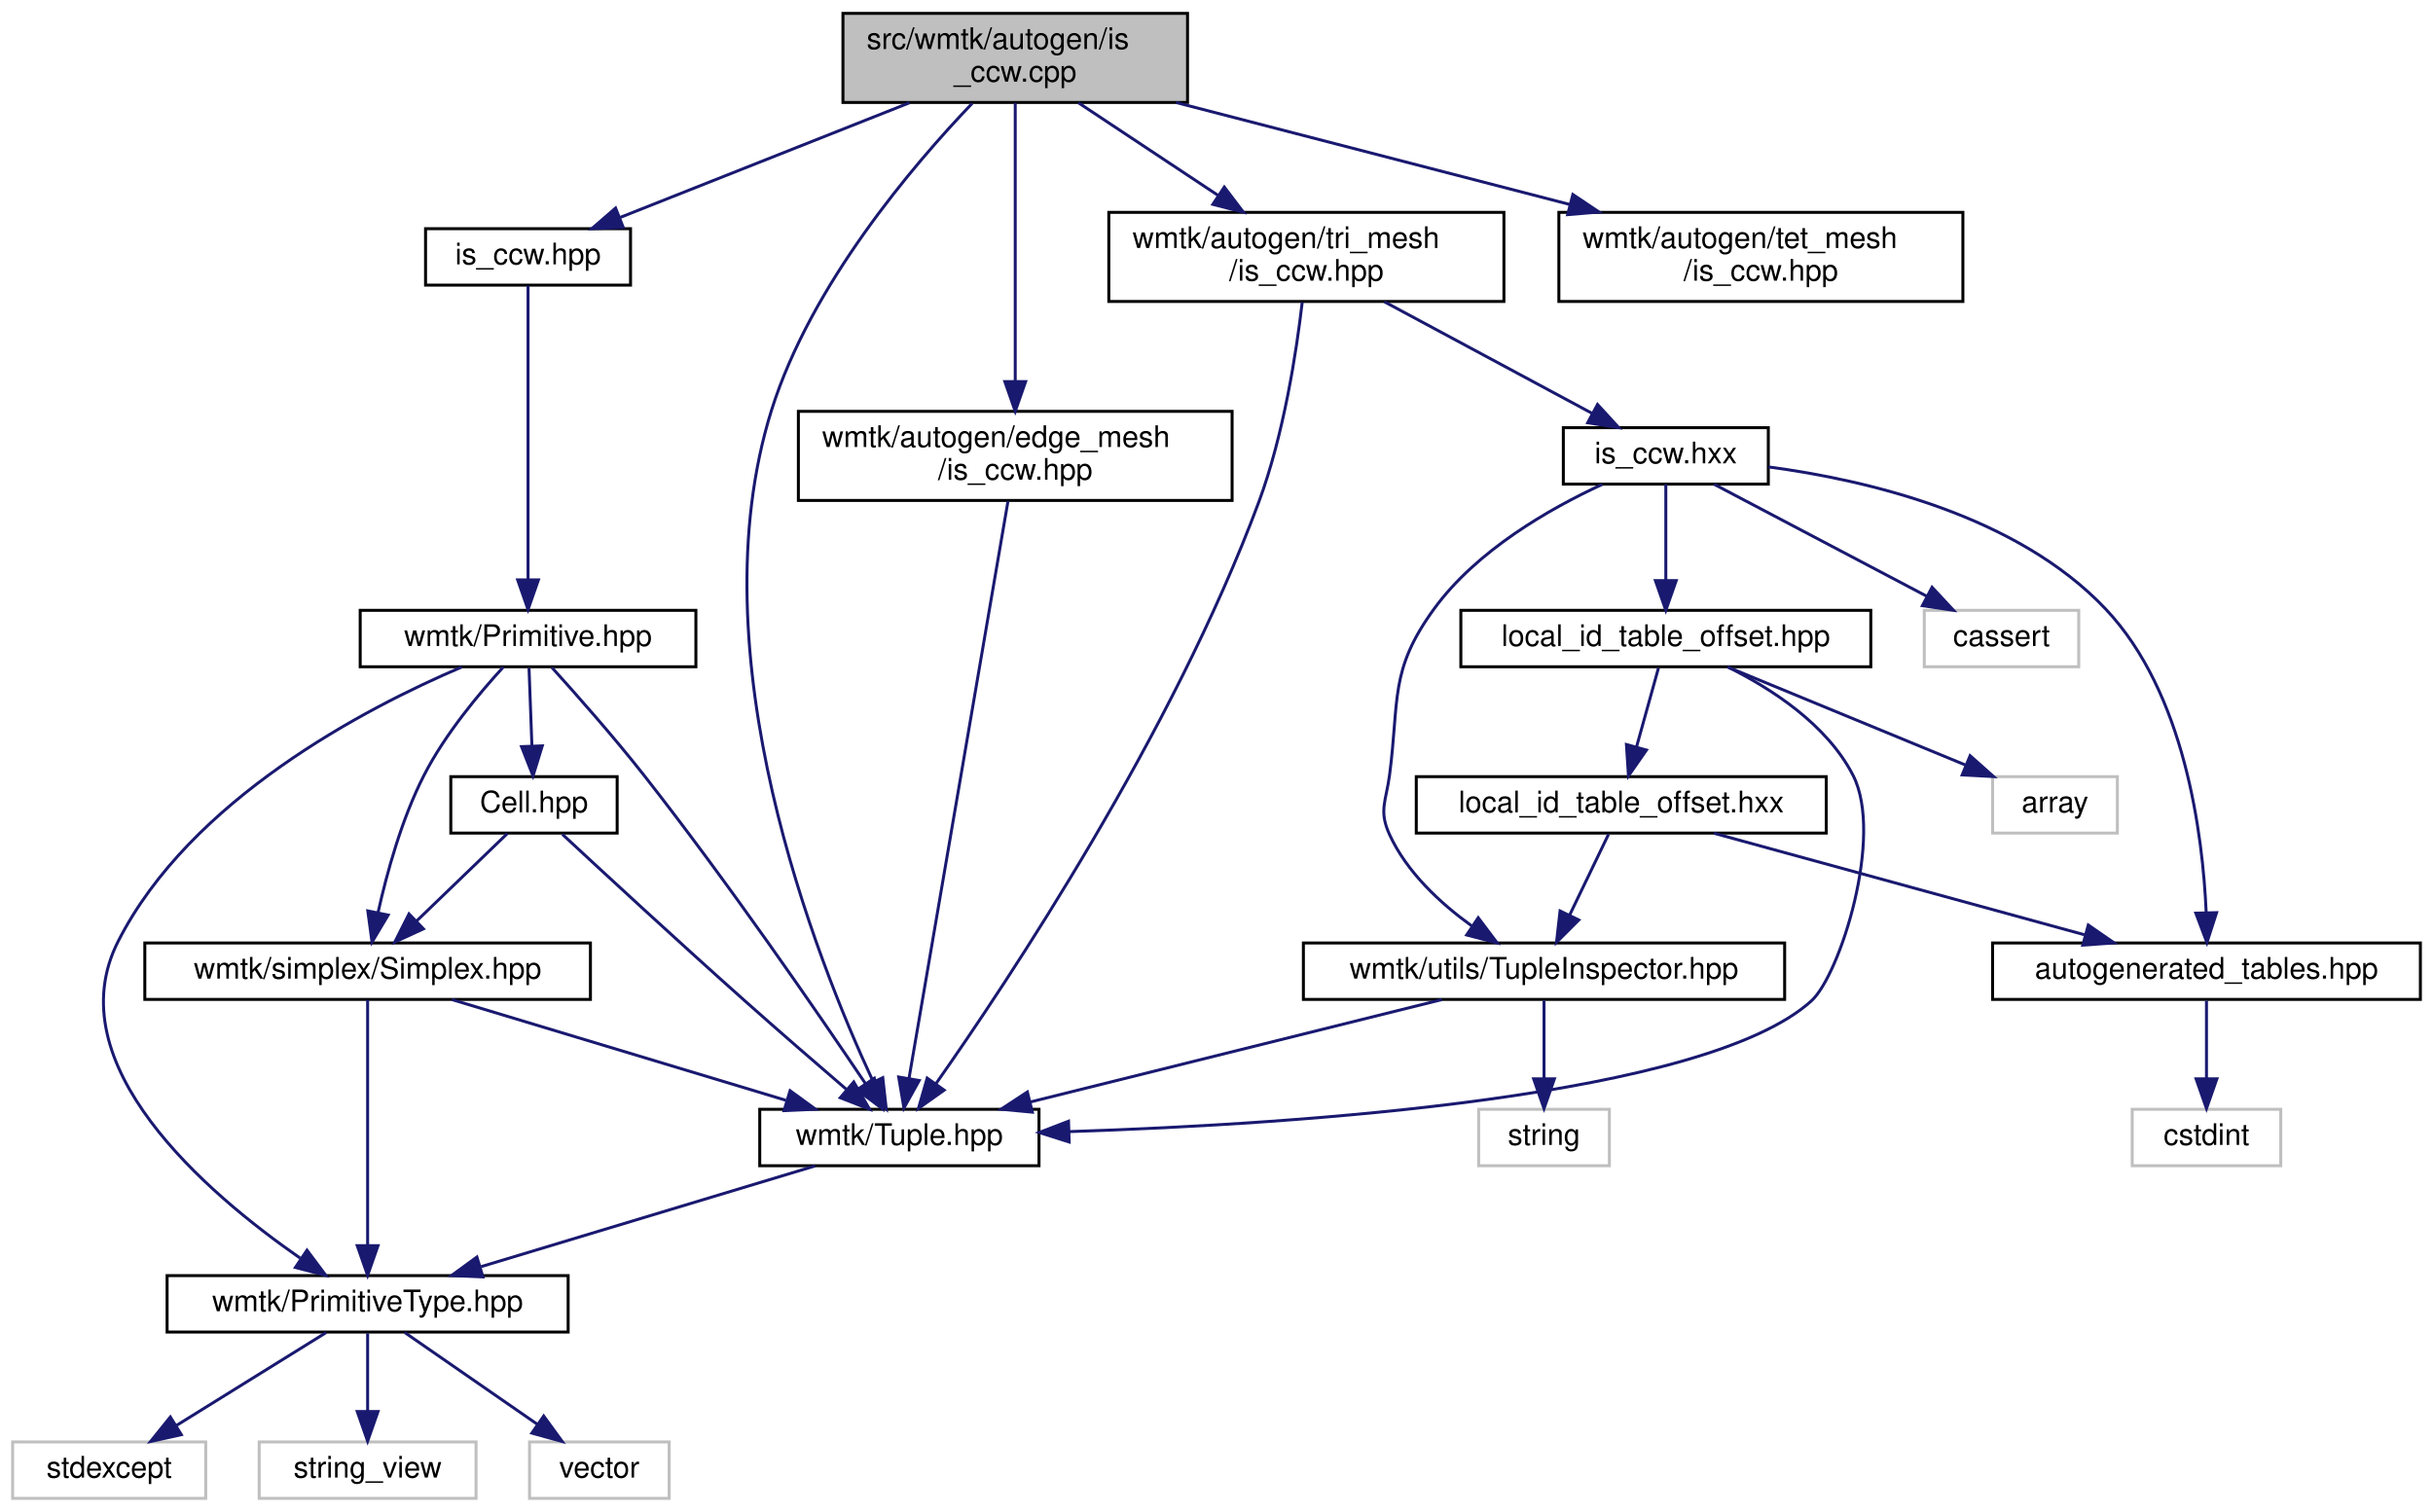
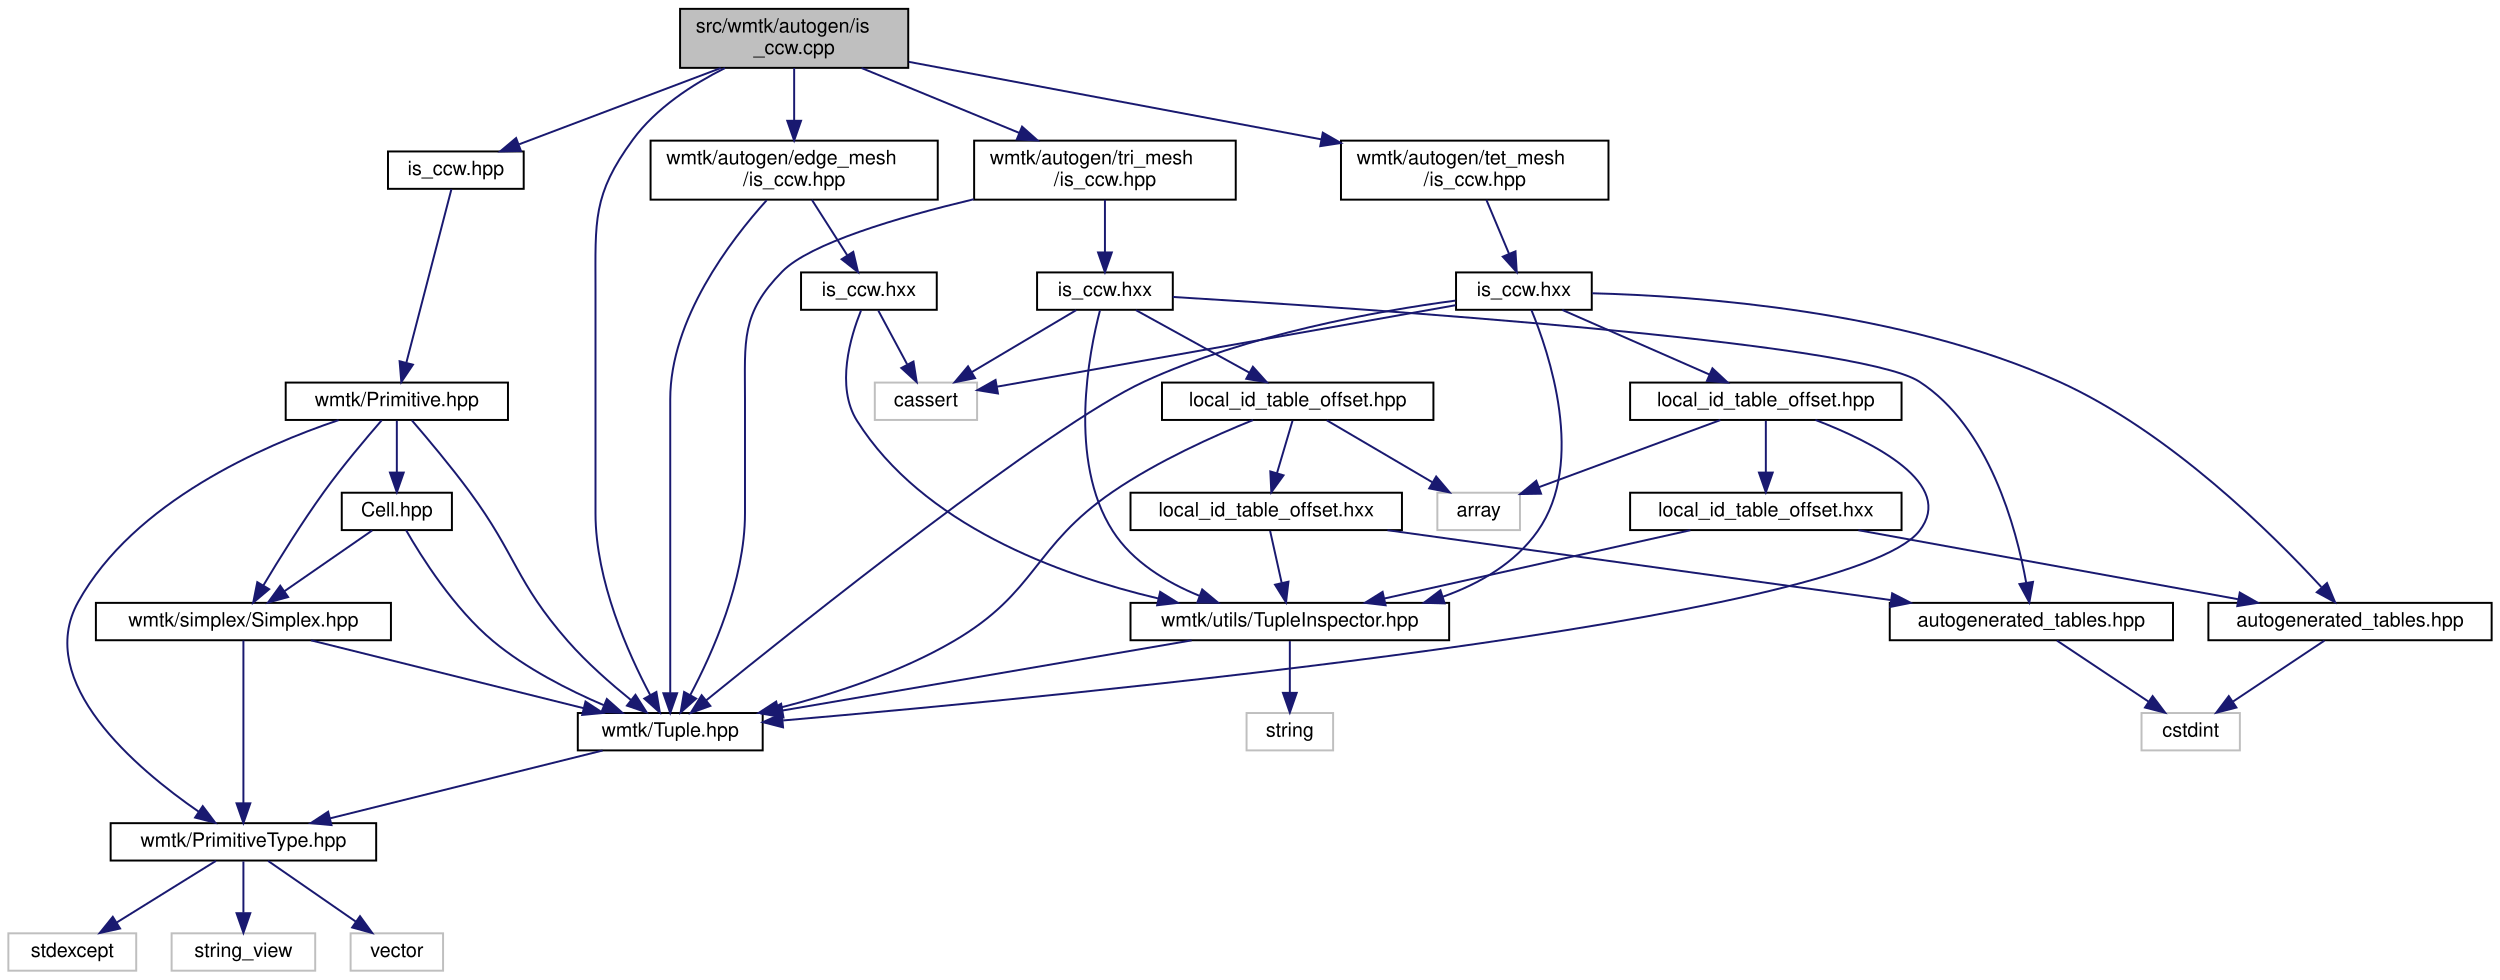
- <svg xmlns="http://www.w3.org/2000/svg" xmlns:xlink="http://www.w3.org/1999/xlink" width="819pt" height="509pt" viewBox="0.00 0.00 818.50 509.00">
-   <g id="graph0" class="graph" transform="scale(1 1) rotate(0) translate(4 505)">
+ <svg xmlns="http://www.w3.org/2000/svg" xmlns:xlink="http://www.w3.org/1999/xlink" width="1271pt" height="498pt" viewBox="0.00 0.00 1270.50 498.00">
+   <g id="graph0" class="graph" transform="scale(1 1) rotate(0) translate(4 494)">
    <g id="node1" class="node">
      <g id="a_node1">
        <a xlink:title=" ">
-           <polygon fill="#bfbfbf" stroke="black" points="279.5,-470.5 279.5,-500.5 395.5,-500.5 395.5,-470.5 279.5,-470.5" />
-           <text text-anchor="start" x="287.5" y="-488.5" font-family="Helvetica,sans-Serif" font-size="10.00">src/wmtk/autogen/is</text>
-           <text text-anchor="middle" x="337.5" y="-477.5" font-family="Helvetica,sans-Serif" font-size="10.00">_ccw.cpp</text>
+           <polygon fill="#bfbfbf" stroke="black" points="341.5,-459.5 341.5,-489.5 457.5,-489.5 457.5,-459.5 341.5,-459.5" />
+           <text text-anchor="start" x="349.5" y="-477.5" font-family="Helvetica,sans-Serif" font-size="10.00">src/wmtk/autogen/is</text>
+           <text text-anchor="middle" x="399.5" y="-466.5" font-family="Helvetica,sans-Serif" font-size="10.00">_ccw.cpp</text>
        </a>
      </g>
    </g>
    <g id="node2" class="node">
      <g id="a_node2">
        <a xlink:href="is__ccw_8hpp.html" target="_top" xlink:title=" ">
-           <polygon fill="none" stroke="black" points="139,-409 139,-428 208,-428 208,-409 139,-409" />
-           <text text-anchor="middle" x="173.5" y="-416" font-family="Helvetica,sans-Serif" font-size="10.00">is_ccw.hpp</text>
+           <polygon fill="none" stroke="black" points="193,-398 193,-417 262,-417 262,-398 193,-398" />
+           <text text-anchor="middle" x="227.5" y="-405" font-family="Helvetica,sans-Serif" font-size="10.00">is_ccw.hpp</text>
        </a>
      </g>
    </g>
    <g id="edge1" class="edge">
-       <path fill="none" stroke="midnightblue" d="M301.91,-470.4C272.88,-458.89 232.28,-442.8 204.55,-431.81" />
-       <polygon fill="midnightblue" stroke="midnightblue" points="205.55,-428.44 194.96,-428.01 202.97,-434.95 205.55,-428.44" />
+       <path fill="none" stroke="midnightblue" d="M362.18,-459.4C331.6,-447.84 288.77,-431.66 259.68,-420.66" />
+       <polygon fill="midnightblue" stroke="midnightblue" points="260.6,-417.27 250.01,-417.01 258.13,-423.82 260.6,-417.27" />
    </g>
    <g id="node9" class="node">
      <g id="a_node9">
        <a xlink:href="_tuple_8hpp.html" target="_top" xlink:title=" ">
-           <polygon fill="none" stroke="black" points="251.5,-112.5 251.5,-131.5 345.5,-131.5 345.5,-112.5 251.5,-112.5" />
-           <text text-anchor="middle" x="298.5" y="-119.5" font-family="Helvetica,sans-Serif" font-size="10.00">wmtk/Tuple.hpp</text>
+           <polygon fill="none" stroke="black" points="289.5,-112.5 289.5,-131.5 383.5,-131.5 383.5,-112.5 289.5,-112.5" />
+           <text text-anchor="middle" x="336.5" y="-119.5" font-family="Helvetica,sans-Serif" font-size="10.00">wmtk/Tuple.hpp</text>
        </a>
      </g>
    </g>
    <g id="edge15" class="edge">
-       <path fill="none" stroke="midnightblue" d="M323,-470.19C303.24,-449.55 268.78,-409.24 255.5,-367 229.63,-284.71 270.68,-181.61 289.68,-140.81" />
-       <polygon fill="midnightblue" stroke="midnightblue" points="292.91,-142.15 294.08,-131.62 286.6,-139.13 292.91,-142.15" />
+       <path fill="none" stroke="midnightblue" d="M364.28,-459.38C347.8,-451.1 329.25,-439.05 317.5,-423 296.93,-394.91 298.5,-381.82 298.5,-347 298.5,-347 298.5,-347 298.5,-233 298.5,-198.81 315.1,-161.76 326.36,-140.57" />
+       <polygon fill="midnightblue" stroke="midnightblue" points="329.45,-142.22 331.22,-131.77 323.32,-138.83 329.45,-142.22" />
    </g>
    <g id="node11" class="node">
      <g id="a_node11">
        <a xlink:href="edge__mesh_2is__ccw_8hpp.html" target="_top" xlink:title=" ">
-           <polygon fill="none" stroke="black" points="264.5,-336.5 264.5,-366.5 410.5,-366.5 410.5,-336.5 264.5,-336.5" />
-           <text text-anchor="start" x="272.5" y="-354.5" font-family="Helvetica,sans-Serif" font-size="10.00">wmtk/autogen/edge_mesh</text>
-           <text text-anchor="middle" x="337.5" y="-343.5" font-family="Helvetica,sans-Serif" font-size="10.00">/is_ccw.hpp</text>
+           <polygon fill="none" stroke="black" points="326.5,-392.5 326.5,-422.5 472.5,-422.5 472.5,-392.5 326.5,-392.5" />
+           <text text-anchor="start" x="334.5" y="-410.5" font-family="Helvetica,sans-Serif" font-size="10.00">wmtk/autogen/edge_mesh</text>
+           <text text-anchor="middle" x="399.5" y="-399.5" font-family="Helvetica,sans-Serif" font-size="10.00">/is_ccw.hpp</text>
        </a>
      </g>
    </g>
    <g id="edge16" class="edge">
-       <path fill="none" stroke="midnightblue" d="M337.5,-470.37C337.5,-448.04 337.5,-404.31 337.5,-376.85" />
-       <polygon fill="midnightblue" stroke="midnightblue" points="341,-376.52 337.5,-366.52 334,-376.52 341,-376.52" />
-     </g>
-     <g id="node12" class="node">
-       <g id="a_node12">
+       <path fill="none" stroke="midnightblue" d="M399.5,-459.4C399.5,-451.64 399.5,-441.81 399.5,-432.86" />
+       <polygon fill="midnightblue" stroke="midnightblue" points="403,-432.58 399.5,-422.58 396,-432.58 403,-432.58" />
+     </g>
+     <g id="node16" class="node">
+       <g id="a_node16">
        <a xlink:href="tet__mesh_2is__ccw_8hpp.html" target="_top" xlink:title=" ">
-           <polygon fill="none" stroke="black" points="520.5,-403.5 520.5,-433.5 656.5,-433.5 656.5,-403.5 520.5,-403.5" />
-           <text text-anchor="start" x="528.5" y="-421.5" font-family="Helvetica,sans-Serif" font-size="10.00">wmtk/autogen/tet_mesh</text>
-           <text text-anchor="middle" x="588.5" y="-410.5" font-family="Helvetica,sans-Serif" font-size="10.00">/is_ccw.hpp</text>
-         </a>
-       </g>
-     </g>
-     <g id="edge18" class="edge">
-       <path fill="none" stroke="midnightblue" d="M391.65,-470.48C430.53,-460.41 483.08,-446.8 524.11,-436.17" />
-       <polygon fill="midnightblue" stroke="midnightblue" points="525.21,-439.51 534.01,-433.61 523.45,-432.73 525.21,-439.51" />
-     </g>
-     <g id="node13" class="node">
-       <g id="a_node13">
+           <polygon fill="none" stroke="black" points="677.5,-392.5 677.5,-422.5 813.5,-422.5 813.5,-392.5 677.5,-392.5" />
+           <text text-anchor="start" x="685.5" y="-410.5" font-family="Helvetica,sans-Serif" font-size="10.00">wmtk/autogen/tet_mesh</text>
+           <text text-anchor="middle" x="745.5" y="-399.5" font-family="Helvetica,sans-Serif" font-size="10.00">/is_ccw.hpp</text>
+         </a>
+       </g>
+     </g>
+     <g id="edge23" class="edge">
+       <path fill="none" stroke="midnightblue" d="M457.8,-462.55C515.39,-451.73 603.83,-435.11 667.45,-423.16" />
+       <polygon fill="midnightblue" stroke="midnightblue" points="668.26,-426.57 677.44,-421.29 666.97,-419.69 668.26,-426.57" />
+     </g>
+     <g id="node23" class="node">
+       <g id="a_node23">
        <a xlink:href="tri__mesh_2is__ccw_8hpp.html" target="_top" xlink:title=" ">
-           <polygon fill="none" stroke="black" points="369,-403.5 369,-433.5 502,-433.5 502,-403.5 369,-403.5" />
-           <text text-anchor="start" x="377" y="-421.5" font-family="Helvetica,sans-Serif" font-size="10.00">wmtk/autogen/tri_mesh</text>
-           <text text-anchor="middle" x="435.5" y="-410.5" font-family="Helvetica,sans-Serif" font-size="10.00">/is_ccw.hpp</text>
-         </a>
-       </g>
-     </g>
-     <g id="edge19" class="edge">
-       <path fill="none" stroke="midnightblue" d="M358.76,-470.4C372.51,-461.28 390.59,-449.29 405.74,-439.24" />
-       <polygon fill="midnightblue" stroke="midnightblue" points="407.88,-442.02 414.28,-433.58 404.01,-436.19 407.88,-442.02" />
+           <polygon fill="none" stroke="black" points="491,-392.5 491,-422.5 624,-422.5 624,-392.5 491,-392.5" />
+           <text text-anchor="start" x="499" y="-410.5" font-family="Helvetica,sans-Serif" font-size="10.00">wmtk/autogen/tri_mesh</text>
+           <text text-anchor="middle" x="557.5" y="-399.5" font-family="Helvetica,sans-Serif" font-size="10.00">/is_ccw.hpp</text>
+         </a>
+       </g>
+     </g>
+     <g id="edge36" class="edge">
+       <path fill="none" stroke="midnightblue" d="M433.78,-459.4C457.28,-449.73 488.65,-436.82 513.93,-426.43" />
+       <polygon fill="midnightblue" stroke="midnightblue" points="515.37,-429.62 523.28,-422.58 512.7,-423.14 515.37,-429.62" />
    </g>
    <g id="node3" class="node">
      <g id="a_node3">
        <a xlink:href="_primitive_8hpp.html" target="_top" xlink:title=" ">
-           <polygon fill="none" stroke="black" points="117,-280.5 117,-299.5 230,-299.5 230,-280.5 117,-280.5" />
-           <text text-anchor="middle" x="173.5" y="-287.5" font-family="Helvetica,sans-Serif" font-size="10.00">wmtk/Primitive.hpp</text>
+           <polygon fill="none" stroke="black" points="141,-280.5 141,-299.5 254,-299.5 254,-280.5 141,-280.5" />
+           <text text-anchor="middle" x="197.5" y="-287.5" font-family="Helvetica,sans-Serif" font-size="10.00">wmtk/Primitive.hpp</text>
        </a>
      </g>
    </g>
    <g id="edge2" class="edge">
-       <path fill="none" stroke="midnightblue" d="M173.5,-408.81C173.5,-388.49 173.5,-337.55 173.5,-309.78" />
-       <polygon fill="midnightblue" stroke="midnightblue" points="177,-309.76 173.5,-299.76 170,-309.76 177,-309.76" />
+       <path fill="none" stroke="midnightblue" d="M225.25,-397.82C220.4,-379.17 208.91,-334.94 202.34,-309.63" />
+       <polygon fill="midnightblue" stroke="midnightblue" points="205.68,-308.58 199.78,-299.78 198.91,-310.34 205.68,-308.58" />
    </g>
    <g id="node4" class="node">
      <g id="a_node4">
        <a xlink:href="_simplex_8hpp.html" target="_top" xlink:title=" ">
          <polygon fill="none" stroke="black" points="44.5,-168.5 44.5,-187.5 194.5,-187.5 194.5,-168.5 44.5,-168.5" />
          <text text-anchor="middle" x="119.5" y="-175.5" font-family="Helvetica,sans-Serif" font-size="10.00">wmtk/simplex/Simplex.hpp</text>
        </a>
      </g>
    </g>
    <g id="edge3" class="edge">
-       <path fill="none" stroke="midnightblue" d="M165.17,-280.39C157.28,-271.8 145.62,-257.92 138.5,-244 130.97,-229.28 125.98,-211.12 123.01,-197.74" />
-       <polygon fill="midnightblue" stroke="midnightblue" points="126.41,-196.9 120.98,-187.8 119.56,-198.3 126.41,-196.9" />
+       <path fill="none" stroke="midnightblue" d="M189.79,-280.3C182.06,-271.42 169.97,-257.12 160.5,-244 149.19,-228.33 137.55,-209.59 129.58,-196.26" />
+       <polygon fill="midnightblue" stroke="midnightblue" points="132.58,-194.46 124.48,-187.64 126.56,-198.03 132.58,-194.46" />
    </g>
    <g id="node5" class="node">
      <g id="a_node5">
        <a xlink:href="_primitive_type_8hpp.html" target="_top" xlink:title=" ">
          <polygon fill="none" stroke="black" points="52,-56.5 52,-75.5 187,-75.5 187,-56.5 52,-56.5" />
          <text text-anchor="middle" x="119.5" y="-63.5" font-family="Helvetica,sans-Serif" font-size="10.00">wmtk/PrimitiveType.hpp</text>
        </a>
      </g>
    </g>
    <g id="edge13" class="edge">
-       <path fill="none" stroke="midnightblue" d="M151.17,-280.41C118.73,-266.57 59.81,-235.92 35.5,-188 14.54,-146.69 65.29,-103.27 96.77,-81.4" />
-       <polygon fill="midnightblue" stroke="midnightblue" points="99.09,-84.06 105.44,-75.57 95.18,-78.24 99.09,-84.06" />
+       <path fill="none" stroke="midnightblue" d="M167.89,-280.41C129.39,-267.45 63.73,-238.86 35.5,-188 12.93,-147.33 64.84,-103.36 96.79,-81.32" />
+       <polygon fill="midnightblue" stroke="midnightblue" points="98.82,-84.17 105.19,-75.71 94.93,-78.35 98.82,-84.17" />
    </g>
    <g id="edge14" class="edge">
-       <path fill="none" stroke="midnightblue" d="M181.53,-280.25C189.6,-271.33 202.28,-257.01 212.5,-244 240.76,-208.04 271.16,-163.8 287.16,-140.03" />
-       <polygon fill="midnightblue" stroke="midnightblue" points="290.07,-141.97 292.73,-131.72 284.26,-138.07 290.07,-141.97" />
+       <path fill="none" stroke="midnightblue" d="M205.16,-280.26C212.85,-271.35 224.9,-257.03 234.5,-244 258.48,-211.45 257.85,-198.41 284.5,-168 294.09,-157.06 306.34,-146.34 316.53,-138.1" />
+       <polygon fill="midnightblue" stroke="midnightblue" points="318.82,-140.76 324.51,-131.82 314.49,-135.26 318.82,-140.76" />
    </g>
    <g id="node10" class="node">
      <g id="a_node10">
        <a xlink:href="_cell_8hpp.html" target="_top" xlink:title=" ">
-           <polygon fill="none" stroke="black" points="147.5,-224.5 147.5,-243.5 203.5,-243.5 203.5,-224.5 147.5,-224.5" />
-           <text text-anchor="middle" x="175.5" y="-231.5" font-family="Helvetica,sans-Serif" font-size="10.00">Cell.hpp</text>
+           <polygon fill="none" stroke="black" points="169.5,-224.5 169.5,-243.5 225.5,-243.5 225.5,-224.5 169.5,-224.5" />
+           <text text-anchor="middle" x="197.5" y="-231.5" font-family="Helvetica,sans-Serif" font-size="10.00">Cell.hpp</text>
        </a>
      </g>
    </g>
    <g id="edge10" class="edge">
-       <path fill="none" stroke="midnightblue" d="M173.83,-280.08C174.09,-273.01 174.47,-262.86 174.8,-253.99" />
-       <polygon fill="midnightblue" stroke="midnightblue" points="178.3,-253.87 175.18,-243.75 171.31,-253.61 178.3,-253.87" />
+       <path fill="none" stroke="midnightblue" d="M197.5,-280.08C197.5,-273.01 197.5,-262.86 197.5,-253.99" />
+       <polygon fill="midnightblue" stroke="midnightblue" points="201,-253.75 197.5,-243.75 194,-253.75 201,-253.75" />
    </g>
    <g id="edge4" class="edge">
      <path fill="none" stroke="midnightblue" d="M119.5,-168.37C119.5,-150.62 119.5,-109.67 119.5,-85.6" />
      <polygon fill="midnightblue" stroke="midnightblue" points="123,-85.59 119.5,-75.59 116,-85.59 123,-85.59" />
    </g>
    <g id="edge8" class="edge">
-       <path fill="none" stroke="midnightblue" d="M147.86,-168.44C178.24,-159.28 226.61,-144.69 260.32,-134.52" />
-       <polygon fill="midnightblue" stroke="midnightblue" points="261.71,-137.76 270.27,-131.52 259.68,-131.05 261.71,-137.76" />
+       <path fill="none" stroke="midnightblue" d="M153.88,-168.44C191.42,-159.1 251.63,-144.12 292.57,-133.93" />
+       <polygon fill="midnightblue" stroke="midnightblue" points="293.42,-137.33 302.28,-131.52 291.73,-130.53 293.42,-137.33" />
    </g>
    <g id="node6" class="node">
      <g id="a_node6">
        <a xlink:title=" ">
          <polygon fill="none" stroke="#bfbfbf" points="0,-0.5 0,-19.5 65,-19.5 65,-0.5 0,-0.5" />
          <text text-anchor="middle" x="32.5" y="-7.5" font-family="Helvetica,sans-Serif" font-size="10.00">stdexcept</text>
        </a>
      </g>
    </g>
    <g id="edge5" class="edge">
      <path fill="none" stroke="midnightblue" d="M105.52,-56.32C91.95,-47.9 71.12,-34.97 55.18,-25.07" />
      <polygon fill="midnightblue" stroke="midnightblue" points="56.79,-21.95 46.44,-19.65 53.09,-27.9 56.79,-21.95" />
    </g>
    <g id="node7" class="node">
      <g id="a_node7">
        <a xlink:title=" ">
          <polygon fill="none" stroke="#bfbfbf" points="83,-0.5 83,-19.5 156,-19.5 156,-0.5 83,-0.5" />
          <text text-anchor="middle" x="119.5" y="-7.5" font-family="Helvetica,sans-Serif" font-size="10.00">string_view</text>
        </a>
      </g>
    </g>
    <g id="edge6" class="edge">
      <path fill="none" stroke="midnightblue" d="M119.5,-56.08C119.5,-49.01 119.5,-38.86 119.5,-29.99" />
      <polygon fill="midnightblue" stroke="midnightblue" points="123,-29.75 119.5,-19.75 116,-29.75 123,-29.75" />
    </g>
    <g id="node8" class="node">
      <g id="a_node8">
        <a xlink:title=" ">
          <polygon fill="none" stroke="#bfbfbf" points="174,-0.5 174,-19.5 221,-19.5 221,-0.5 174,-0.5" />
          <text text-anchor="middle" x="197.5" y="-7.5" font-family="Helvetica,sans-Serif" font-size="10.00">vector</text>
        </a>
      </g>
    </g>
    <g id="edge7" class="edge">
      <path fill="none" stroke="midnightblue" d="M132.03,-56.32C144.09,-47.98 162.53,-35.21 176.77,-25.35" />
      <polygon fill="midnightblue" stroke="midnightblue" points="178.77,-28.22 185,-19.65 174.78,-22.47 178.77,-28.22" />
    </g>
    <g id="edge9" class="edge">
-       <path fill="none" stroke="midnightblue" d="M270.14,-112.44C239.76,-103.28 191.39,-88.69 157.68,-78.52" />
-       <polygon fill="midnightblue" stroke="midnightblue" points="158.32,-75.05 147.73,-75.52 156.29,-81.76 158.32,-75.05" />
+       <path fill="none" stroke="midnightblue" d="M302.12,-112.44C264.58,-103.1 204.37,-88.12 163.43,-77.93" />
+       <polygon fill="midnightblue" stroke="midnightblue" points="164.27,-74.53 153.72,-75.52 162.58,-81.33 164.27,-74.53" />
    </g>
    <g id="edge11" class="edge">
-       <path fill="none" stroke="midnightblue" d="M166.5,-224.32C158.31,-216.42 145.99,-204.55 136.03,-194.94" />
-       <polygon fill="midnightblue" stroke="midnightblue" points="138.29,-192.26 128.66,-187.83 133.43,-197.29 138.29,-192.26" />
+       <path fill="none" stroke="midnightblue" d="M184.97,-224.32C172.91,-215.98 154.47,-203.21 140.23,-193.35" />
+       <polygon fill="midnightblue" stroke="midnightblue" points="142.22,-190.47 132,-187.65 138.23,-196.22 142.22,-190.47" />
    </g>
    <g id="edge12" class="edge">
-       <path fill="none" stroke="midnightblue" d="M185.07,-224.08C198.63,-211.48 224.28,-187.78 246.5,-168 257.79,-157.95 270.62,-146.84 280.72,-138.17" />
-       <polygon fill="midnightblue" stroke="midnightblue" points="283.14,-140.71 288.46,-131.54 278.59,-135.39 283.14,-140.71" />
+       <path fill="none" stroke="midnightblue" d="M202.21,-224.42C209.95,-210.94 226.52,-184.64 246.5,-168 263.15,-154.14 284.79,-143.14 302.68,-135.49" />
+       <polygon fill="midnightblue" stroke="midnightblue" points="304.26,-138.63 312.18,-131.59 301.6,-132.16 304.26,-138.63" />
    </g>
    <g id="edge17" class="edge">
-       <path fill="none" stroke="midnightblue" d="M335.06,-336.27C328.31,-296.89 309.38,-186.49 301.75,-141.97" />
-       <polygon fill="midnightblue" stroke="midnightblue" points="305.17,-141.19 300.03,-131.93 298.27,-142.37 305.17,-141.19" />
-     </g>
-     <g id="edge20" class="edge">
-       <path fill="none" stroke="midnightblue" d="M434.11,-403.28C432.18,-386.71 427.93,-358.71 419.5,-336 390.58,-258.04 335.25,-174.91 310.72,-139.99" />
-       <polygon fill="midnightblue" stroke="midnightblue" points="313.57,-137.95 304.93,-131.82 307.86,-142 313.57,-137.95" />
+       <path fill="none" stroke="midnightblue" d="M385.52,-392.19C366.96,-371.62 336.5,-331.66 336.5,-291 336.5,-291 336.5,-291 336.5,-233 336.5,-200.95 336.5,-163.64 336.5,-141.75" />
+       <polygon fill="midnightblue" stroke="midnightblue" points="340,-141.56 336.5,-131.56 333,-141.56 340,-141.56" />
+     </g>
+     <g id="node12" class="node">
+       <g id="a_node12">
+         <a xlink:href="edge__mesh_2is__ccw_8hxx.html" target="_top" xlink:title=" ">
+           <polygon fill="none" stroke="black" points="403,-336.5 403,-355.5 472,-355.5 472,-336.5 403,-336.5" />
+           <text text-anchor="middle" x="437.5" y="-343.5" font-family="Helvetica,sans-Serif" font-size="10.00">is_ccw.hxx</text>
+         </a>
+       </g>
+     </g>
+     <g id="edge18" class="edge">
+       <path fill="none" stroke="midnightblue" d="M408.51,-392.4C413.91,-383.93 420.83,-373.1 426.55,-364.14" />
+       <polygon fill="midnightblue" stroke="midnightblue" points="429.54,-365.97 431.97,-355.66 423.64,-362.2 429.54,-365.97" />
+     </g>
+     <g id="node13" class="node">
+       <g id="a_node13">
+         <a xlink:title=" ">
+           <polygon fill="none" stroke="#bfbfbf" points="440.5,-280.5 440.5,-299.5 492.5,-299.5 492.5,-280.5 440.5,-280.5" />
+           <text text-anchor="middle" x="466.5" y="-287.5" font-family="Helvetica,sans-Serif" font-size="10.00">cassert</text>
+         </a>
+       </g>
+     </g>
+     <g id="edge19" class="edge">
+       <path fill="none" stroke="midnightblue" d="M442.29,-336.08C446.26,-328.69 452.03,-317.95 456.93,-308.81" />
+       <polygon fill="midnightblue" stroke="midnightblue" points="460.15,-310.22 461.8,-299.75 453.99,-306.91 460.15,-310.22" />
    </g>
    <g id="node14" class="node">
      <g id="a_node14">
-         <a xlink:href="is__ccw_8hxx.html" target="_top" xlink:title=" ">
-           <polygon fill="none" stroke="black" points="522,-342 522,-361 591,-361 591,-342 522,-342" />
-           <text text-anchor="middle" x="556.5" y="-349" font-family="Helvetica,sans-Serif" font-size="10.00">is_ccw.hxx</text>
-         </a>
-       </g>
-     </g>
-     <g id="edge21" class="edge">
-       <path fill="none" stroke="midnightblue" d="M461.76,-403.4C482.52,-392.24 511.3,-376.78 531.68,-365.83" />
-       <polygon fill="midnightblue" stroke="midnightblue" points="533.51,-368.82 540.66,-361.01 530.2,-362.66 533.51,-368.82" />
+         <a xlink:href="_tuple_inspector_8hpp.html" target="_top" xlink:title=" ">
+           <polygon fill="none" stroke="black" points="570.5,-168.5 570.5,-187.5 732.5,-187.5 732.5,-168.5 570.5,-168.5" />
+           <text text-anchor="middle" x="651.5" y="-175.5" font-family="Helvetica,sans-Serif" font-size="10.00">wmtk/utils/TupleInspector.hpp</text>
+         </a>
+       </g>
+     </g>
+     <g id="edge20" class="edge">
+       <path fill="none" stroke="midnightblue" d="M433.52,-336.22C428.16,-322.93 420.48,-297.43 431.5,-280 464.73,-227.44 533.05,-201.9 584.78,-189.7" />
+       <polygon fill="midnightblue" stroke="midnightblue" points="585.58,-193.11 594.57,-187.5 584.04,-186.28 585.58,-193.11" />
+     </g>
+     <g id="edge22" class="edge">
+       <path fill="none" stroke="midnightblue" d="M601.59,-168.44C545.01,-158.74 452.95,-142.96 393.57,-132.78" />
+       <polygon fill="midnightblue" stroke="midnightblue" points="394.05,-129.32 383.61,-131.08 392.87,-136.21 394.05,-129.32" />
    </g>
    <g id="node15" class="node">
      <g id="a_node15">
        <a xlink:title=" ">
-           <polygon fill="none" stroke="#bfbfbf" points="643.5,-280.5 643.5,-299.5 695.5,-299.5 695.5,-280.5 643.5,-280.5" />
-           <text text-anchor="middle" x="669.5" y="-287.5" font-family="Helvetica,sans-Serif" font-size="10.00">cassert</text>
-         </a>
-       </g>
-     </g>
-     <g id="edge22" class="edge">
-       <path fill="none" stroke="midnightblue" d="M572.69,-341.98C591.4,-332.12 622.42,-315.79 644.3,-304.27" />
-       <polygon fill="midnightblue" stroke="midnightblue" points="646.12,-307.27 653.34,-299.51 642.86,-301.07 646.12,-307.27" />
-     </g>
-     <g id="node16" class="node">
-       <g id="a_node16">
-         <a xlink:href="_tuple_inspector_8hpp.html" target="_top" xlink:title=" ">
-           <polygon fill="none" stroke="black" points="434.5,-168.5 434.5,-187.5 596.5,-187.5 596.5,-168.5 434.5,-168.5" />
-           <text text-anchor="middle" x="515.5" y="-175.5" font-family="Helvetica,sans-Serif" font-size="10.00">wmtk/utils/TupleInspector.hpp</text>
-         </a>
-       </g>
-     </g>
-     <g id="edge23" class="edge">
-       <path fill="none" stroke="midnightblue" d="M535.13,-341.92C517.39,-333.73 492.83,-319.7 478.5,-300 463.34,-279.16 466.86,-269.55 463.5,-244 462.34,-235.19 459.8,-232.08 463.5,-224 469.28,-211.36 480.55,-200.91 491.13,-193.27" />
-       <polygon fill="midnightblue" stroke="midnightblue" points="493.35,-196 499.72,-187.53 489.46,-190.18 493.35,-196" />
+           <polygon fill="none" stroke="#bfbfbf" points="629.5,-112.5 629.5,-131.5 673.5,-131.5 673.5,-112.5 629.5,-112.5" />
+           <text text-anchor="middle" x="651.5" y="-119.5" font-family="Helvetica,sans-Serif" font-size="10.00">string</text>
+         </a>
+       </g>
+     </g>
+     <g id="edge21" class="edge">
+       <path fill="none" stroke="midnightblue" d="M651.5,-168.08C651.5,-161.01 651.5,-150.86 651.5,-141.99" />
+       <polygon fill="midnightblue" stroke="midnightblue" points="655,-141.75 651.5,-131.75 648,-141.75 655,-141.75" />
+     </g>
+     <g id="node17" class="node">
+       <g id="a_node17">
+         <a xlink:href="tet__mesh_2is__ccw_8hxx.html" target="_top" xlink:title=" ">
+           <polygon fill="none" stroke="black" points="736,-336.5 736,-355.5 805,-355.5 805,-336.5 736,-336.5" />
+           <text text-anchor="middle" x="770.5" y="-343.5" font-family="Helvetica,sans-Serif" font-size="10.00">is_ccw.hxx</text>
+         </a>
+       </g>
+     </g>
+     <g id="edge24" class="edge">
+       <path fill="none" stroke="midnightblue" d="M751.42,-392.4C754.87,-384.2 759.25,-373.78 762.94,-364.99" />
+       <polygon fill="midnightblue" stroke="midnightblue" points="766.22,-366.23 766.86,-355.66 759.76,-363.52 766.22,-366.23" />
+     </g>
+     <g id="edge26" class="edge">
+       <path fill="none" stroke="midnightblue" d="M735.66,-341.17C695.92,-335.85 629.7,-324.02 577.5,-300 528.89,-277.63 402.27,-176.49 354.81,-137.97" />
+       <polygon fill="midnightblue" stroke="midnightblue" points="356.88,-135.13 346.91,-131.53 352.46,-140.56 356.88,-135.13" />
+     </g>
+     <g id="edge25" class="edge">
+       <path fill="none" stroke="midnightblue" d="M735.92,-338.86C677.93,-328.56 561.65,-307.9 502.63,-297.42" />
+       <polygon fill="midnightblue" stroke="midnightblue" points="503.11,-293.95 492.65,-295.64 501.88,-300.84 503.11,-293.95" />
+     </g>
+     <g id="edge27" class="edge">
+       <path fill="none" stroke="midnightblue" d="M774.31,-336.39C783.1,-315.09 802.23,-259.09 777.5,-224 766,-207.68 748.01,-197.24 729.19,-190.58" />
+       <polygon fill="midnightblue" stroke="midnightblue" points="730.2,-187.23 719.61,-187.52 728.07,-193.9 730.2,-187.23" />
    </g>
    <g id="node18" class="node">
      <g id="a_node18">
-         <a xlink:href="tri__mesh_2autogenerated__tables_8hpp.html" target="_top" xlink:title=" ">
-           <polygon fill="none" stroke="black" points="666.5,-168.5 666.5,-187.5 810.5,-187.5 810.5,-168.5 666.5,-168.5" />
-           <text text-anchor="middle" x="738.5" y="-175.5" font-family="Helvetica,sans-Serif" font-size="10.00">autogenerated_tables.hpp</text>
-         </a>
-       </g>
-     </g>
-     <g id="edge26" class="edge">
-       <path fill="none" stroke="midnightblue" d="M591.05,-347.79C624.61,-343.31 674.73,-331.45 704.5,-300 731.29,-271.7 737.25,-224.01 738.4,-197.74" />
-       <polygon fill="midnightblue" stroke="midnightblue" points="741.9,-197.71 738.65,-187.63 734.91,-197.54 741.9,-197.71" />
+         <a xlink:href="tet__mesh_2autogenerated__tables_8hpp.html" target="_top" xlink:title=" ">
+           <polygon fill="none" stroke="black" points="1118.5,-168.5 1118.5,-187.5 1262.5,-187.5 1262.5,-168.5 1118.5,-168.5" />
+           <text text-anchor="middle" x="1190.5" y="-175.5" font-family="Helvetica,sans-Serif" font-size="10.00">autogenerated_tables.hpp</text>
+         </a>
+       </g>
+     </g>
+     <g id="edge28" class="edge">
+       <path fill="none" stroke="midnightblue" d="M805.21,-344.9C858.56,-343.54 962.91,-335.99 1042.5,-300 1098.71,-274.58 1151.32,-222.28 1175.92,-195.54" />
+       <polygon fill="midnightblue" stroke="midnightblue" points="1178.79,-197.59 1182.9,-187.82 1173.6,-192.89 1178.79,-197.59" />
    </g>
    <g id="node20" class="node">
      <g id="a_node20">
-         <a xlink:href="tri__mesh_2local__id__table__offset_8hpp.html" target="_top" xlink:title=" ">
-           <polygon fill="none" stroke="black" points="487.5,-280.5 487.5,-299.5 625.5,-299.5 625.5,-280.5 487.5,-280.5" />
-           <text text-anchor="middle" x="556.5" y="-287.5" font-family="Helvetica,sans-Serif" font-size="10.00">local_id_table_offset.hpp</text>
-         </a>
-       </g>
-     </g>
-     <g id="edge28" class="edge">
-       <path fill="none" stroke="midnightblue" d="M556.5,-341.98C556.5,-333.58 556.5,-320.48 556.5,-309.66" />
-       <polygon fill="midnightblue" stroke="midnightblue" points="560,-309.51 556.5,-299.51 553,-309.51 560,-309.51" />
-     </g>
-     <g id="edge25" class="edge">
-       <path fill="none" stroke="midnightblue" d="M481.12,-168.44C443.58,-159.1 383.37,-144.12 342.43,-133.93" />
-       <polygon fill="midnightblue" stroke="midnightblue" points="343.27,-130.53 332.72,-131.52 341.58,-137.33 343.27,-130.53" />
-     </g>
-     <g id="node17" class="node">
-       <g id="a_node17">
-         <a xlink:title=" ">
-           <polygon fill="none" stroke="#bfbfbf" points="493.5,-112.5 493.5,-131.5 537.5,-131.5 537.5,-112.5 493.5,-112.5" />
-           <text text-anchor="middle" x="515.5" y="-119.5" font-family="Helvetica,sans-Serif" font-size="10.00">string</text>
-         </a>
-       </g>
-     </g>
-     <g id="edge24" class="edge">
-       <path fill="none" stroke="midnightblue" d="M515.5,-168.08C515.5,-161.01 515.5,-150.86 515.5,-141.99" />
-       <polygon fill="midnightblue" stroke="midnightblue" points="519,-141.75 515.5,-131.75 512,-141.75 519,-141.75" />
+         <a xlink:href="tet__mesh_2local__id__table__offset_8hpp.html" target="_top" xlink:title=" ">
+           <polygon fill="none" stroke="black" points="824.5,-280.5 824.5,-299.5 962.5,-299.5 962.5,-280.5 824.5,-280.5" />
+           <text text-anchor="middle" x="893.5" y="-287.5" font-family="Helvetica,sans-Serif" font-size="10.00">local_id_table_offset.hpp</text>
+         </a>
+       </g>
+     </g>
+     <g id="edge30" class="edge">
+       <path fill="none" stroke="midnightblue" d="M789.99,-336.44C810.14,-327.6 841.82,-313.69 864.83,-303.59" />
+       <polygon fill="midnightblue" stroke="midnightblue" points="866.35,-306.74 874.1,-299.52 863.54,-300.33 866.35,-306.74" />
    </g>
    <g id="node19" class="node">
      <g id="a_node19">
        <a xlink:title=" ">
-           <polygon fill="none" stroke="#bfbfbf" points="713.5,-112.5 713.5,-131.5 763.5,-131.5 763.5,-112.5 713.5,-112.5" />
-           <text text-anchor="middle" x="738.5" y="-119.5" font-family="Helvetica,sans-Serif" font-size="10.00">cstdint</text>
-         </a>
-       </g>
-     </g>
-     <g id="edge27" class="edge">
-       <path fill="none" stroke="midnightblue" d="M738.5,-168.08C738.5,-161.01 738.5,-150.86 738.5,-141.99" />
-       <polygon fill="midnightblue" stroke="midnightblue" points="742,-141.75 738.5,-131.75 735,-141.75 742,-141.75" />
-     </g>
-     <g id="edge30" class="edge">
-       <path fill="none" stroke="midnightblue" d="M577.35,-280.43C592.08,-273.13 610.7,-261.09 619.5,-244 630.03,-223.54 615.07,-176.66 605.5,-168 569.81,-135.69 434.32,-126.56 355.77,-123.99" />
-       <polygon fill="midnightblue" stroke="midnightblue" points="355.65,-120.49 345.55,-123.69 355.44,-127.49 355.65,-120.49" />
+           <polygon fill="none" stroke="#bfbfbf" points="1084.5,-112.5 1084.5,-131.5 1134.5,-131.5 1134.5,-112.5 1084.5,-112.5" />
+           <text text-anchor="middle" x="1109.5" y="-119.5" font-family="Helvetica,sans-Serif" font-size="10.00">cstdint</text>
+         </a>
+       </g>
+     </g>
+     <g id="edge29" class="edge">
+       <path fill="none" stroke="midnightblue" d="M1177.49,-168.32C1164.97,-159.98 1145.82,-147.21 1131.03,-137.35" />
+       <polygon fill="midnightblue" stroke="midnightblue" points="1132.74,-134.29 1122.48,-131.65 1128.86,-140.11 1132.74,-134.29" />
+     </g>
+     <g id="edge32" class="edge">
+       <path fill="none" stroke="midnightblue" d="M918.72,-280.49C948.1,-269.23 990.34,-247.98 971.5,-224 935.85,-178.62 543.47,-140.65 393.92,-127.73" />
+       <polygon fill="midnightblue" stroke="midnightblue" points="393.85,-124.21 383.59,-126.84 393.25,-131.19 393.85,-124.21" />
    </g>
    <g id="node21" class="node">
      <g id="a_node21">
        <a xlink:title=" ">
-           <polygon fill="none" stroke="#bfbfbf" points="666.5,-224.5 666.5,-243.5 708.5,-243.5 708.5,-224.5 666.5,-224.5" />
-           <text text-anchor="middle" x="687.5" y="-231.5" font-family="Helvetica,sans-Serif" font-size="10.00">array</text>
-         </a>
-       </g>
-     </g>
-     <g id="edge29" class="edge">
-       <path fill="none" stroke="midnightblue" d="M577.26,-280.44C598.82,-271.56 632.76,-257.56 657.29,-247.45" />
-       <polygon fill="midnightblue" stroke="midnightblue" points="658.93,-250.56 666.84,-243.52 656.26,-244.09 658.93,-250.56" />
+           <polygon fill="none" stroke="#bfbfbf" points="726.5,-224.5 726.5,-243.5 768.5,-243.5 768.5,-224.5 726.5,-224.5" />
+           <text text-anchor="middle" x="747.5" y="-231.5" font-family="Helvetica,sans-Serif" font-size="10.00">array</text>
+         </a>
+       </g>
+     </g>
+     <g id="edge31" class="edge">
+       <path fill="none" stroke="midnightblue" d="M870.37,-280.44C845.44,-271.23 805.67,-256.52 778.16,-246.34" />
+       <polygon fill="midnightblue" stroke="midnightblue" points="779.22,-243 768.63,-242.82 776.79,-249.57 779.22,-243" />
    </g>
    <g id="node22" class="node">
      <g id="a_node22">
-         <a xlink:href="local__id__table__offset_8hxx.html" target="_top" xlink:title=" ">
-           <polygon fill="none" stroke="black" points="472.5,-224.5 472.5,-243.5 610.5,-243.5 610.5,-224.5 472.5,-224.5" />
-           <text text-anchor="middle" x="541.5" y="-231.5" font-family="Helvetica,sans-Serif" font-size="10.00">local_id_table_offset.hxx</text>
-         </a>
-       </g>
-     </g>
-     <g id="edge31" class="edge">
-       <path fill="none" stroke="midnightblue" d="M554.02,-280.08C552.01,-272.85 549.11,-262.41 546.61,-253.4" />
-       <polygon fill="midnightblue" stroke="midnightblue" points="549.98,-252.45 543.93,-243.75 543.24,-254.32 549.98,-252.45" />
-     </g>
-     <g id="edge32" class="edge">
-       <path fill="none" stroke="midnightblue" d="M537.21,-224.08C533.65,-216.69 528.48,-205.95 524.08,-196.81" />
-       <polygon fill="midnightblue" stroke="midnightblue" points="527.21,-195.24 519.71,-187.75 520.9,-198.28 527.21,-195.24" />
+         <a xlink:href="tet__mesh_2local__id__table__offset_8hxx.html" target="_top" xlink:title=" ">
+           <polygon fill="none" stroke="black" points="824.5,-224.5 824.5,-243.5 962.5,-243.5 962.5,-224.5 824.5,-224.5" />
+           <text text-anchor="middle" x="893.5" y="-231.5" font-family="Helvetica,sans-Serif" font-size="10.00">local_id_table_offset.hxx</text>
+         </a>
+       </g>
    </g>
    <g id="edge33" class="edge">
-       <path fill="none" stroke="midnightblue" d="M572.72,-224.44C606.43,-215.2 660.3,-200.44 697.43,-190.26" />
-       <polygon fill="midnightblue" stroke="midnightblue" points="698.71,-193.54 707.43,-187.52 696.86,-186.78 698.71,-193.54" />
+       <path fill="none" stroke="midnightblue" d="M893.5,-280.08C893.5,-273.01 893.5,-262.86 893.5,-253.99" />
+       <polygon fill="midnightblue" stroke="midnightblue" points="897,-253.75 893.5,-243.75 890,-253.75 897,-253.75" />
+     </g>
+     <g id="edge34" class="edge">
+       <path fill="none" stroke="midnightblue" d="M855.15,-224.44C813.03,-215.04 745.29,-199.93 699.63,-189.74" />
+       <polygon fill="midnightblue" stroke="midnightblue" points="700.19,-186.28 689.67,-187.52 698.66,-193.11 700.19,-186.28" />
+     </g>
+     <g id="edge35" class="edge">
+       <path fill="none" stroke="midnightblue" d="M940.56,-224.44C992.91,-214.92 1077.49,-199.55 1133.54,-189.36" />
+       <polygon fill="midnightblue" stroke="midnightblue" points="1134.45,-192.75 1143.66,-187.52 1133.19,-185.86 1134.45,-192.75" />
+     </g>
+     <g id="edge37" class="edge">
+       <path fill="none" stroke="midnightblue" d="M490.81,-392.71C451.79,-383.38 407.51,-370.21 393.5,-356 372.37,-334.57 374.5,-321.1 374.5,-291 374.5,-291 374.5,-291 374.5,-233 374.5,-198.81 357.9,-161.76 346.64,-140.57" />
+       <polygon fill="midnightblue" stroke="midnightblue" points="349.68,-138.83 341.78,-131.77 343.55,-142.22 349.68,-138.83" />
+     </g>
+     <g id="node24" class="node">
+       <g id="a_node24">
+         <a xlink:href="tri__mesh_2is__ccw_8hxx.html" target="_top" xlink:title=" ">
+           <polygon fill="none" stroke="black" points="523,-336.5 523,-355.5 592,-355.5 592,-336.5 523,-336.5" />
+           <text text-anchor="middle" x="557.5" y="-343.5" font-family="Helvetica,sans-Serif" font-size="10.00">is_ccw.hxx</text>
+         </a>
+       </g>
+     </g>
+     <g id="edge38" class="edge">
+       <path fill="none" stroke="midnightblue" d="M557.5,-392.4C557.5,-384.47 557.5,-374.46 557.5,-365.86" />
+       <polygon fill="midnightblue" stroke="midnightblue" points="561,-365.66 557.5,-355.66 554,-365.66 561,-365.66" />
+     </g>
+     <g id="edge39" class="edge">
+       <path fill="none" stroke="midnightblue" d="M542.88,-336.32C528.55,-327.82 506.49,-314.73 489.75,-304.8" />
+       <polygon fill="midnightblue" stroke="midnightblue" points="491.47,-301.75 481.08,-299.65 487.9,-307.77 491.47,-301.75" />
+     </g>
+     <g id="edge40" class="edge">
+       <path fill="none" stroke="midnightblue" d="M554.98,-336.21C549.45,-314.96 538.47,-259.92 561.5,-224 571.51,-208.39 588.7,-197.98 605.38,-191.16" />
+       <polygon fill="midnightblue" stroke="midnightblue" points="606.95,-194.31 615.09,-187.54 604.5,-187.75 606.95,-194.31" />
+     </g>
+     <g id="node25" class="node">
+       <g id="a_node25">
+         <a xlink:href="tri__mesh_2autogenerated__tables_8hpp.html" target="_top" xlink:title=" ">
+           <polygon fill="none" stroke="black" points="956.5,-168.5 956.5,-187.5 1100.5,-187.5 1100.5,-168.5 956.5,-168.5" />
+           <text text-anchor="middle" x="1028.5" y="-175.5" font-family="Helvetica,sans-Serif" font-size="10.00">autogenerated_tables.hpp</text>
+         </a>
+       </g>
+     </g>
+     <g id="edge41" class="edge">
+       <path fill="none" stroke="midnightblue" d="M592.04,-343.02C685.74,-337.39 939.88,-320.42 971.5,-300 1006.99,-277.09 1020.83,-225.63 1025.86,-197.77" />
+       <polygon fill="midnightblue" stroke="midnightblue" points="1029.34,-198.17 1027.47,-187.74 1022.43,-197.05 1029.34,-198.17" />
+     </g>
+     <g id="node26" class="node">
+       <g id="a_node26">
+         <a xlink:href="tri__mesh_2local__id__table__offset_8hpp.html" target="_top" xlink:title=" ">
+           <polygon fill="none" stroke="black" points="586.5,-280.5 586.5,-299.5 724.5,-299.5 724.5,-280.5 586.5,-280.5" />
+           <text text-anchor="middle" x="655.5" y="-287.5" font-family="Helvetica,sans-Serif" font-size="10.00">local_id_table_offset.hpp</text>
+         </a>
+       </g>
+     </g>
+     <g id="edge43" class="edge">
+       <path fill="none" stroke="midnightblue" d="M573.25,-336.32C588.82,-327.74 612.88,-314.49 630.96,-304.52" />
+       <polygon fill="midnightblue" stroke="midnightblue" points="632.72,-307.55 639.79,-299.65 629.35,-301.42 632.72,-307.55" />
+     </g>
+     <g id="edge42" class="edge">
+       <path fill="none" stroke="midnightblue" d="M1041.51,-168.32C1054.03,-159.98 1073.18,-147.21 1087.97,-137.35" />
+       <polygon fill="midnightblue" stroke="midnightblue" points="1090.14,-140.11 1096.52,-131.65 1086.26,-134.29 1090.14,-140.11" />
+     </g>
+     <g id="edge45" class="edge">
+       <path fill="none" stroke="midnightblue" d="M632.8,-280.44C613.08,-272.48 584.2,-259.53 561.5,-244 520.76,-216.13 523.14,-192.88 480.5,-168 453.1,-152.01 419.39,-141.08 391.48,-134" />
+       <polygon fill="midnightblue" stroke="midnightblue" points="392.02,-130.53 381.48,-131.56 390.36,-137.33 392.02,-130.53" />
+     </g>
+     <g id="edge44" class="edge">
+       <path fill="none" stroke="midnightblue" d="M670.28,-280.32C684.77,-271.82 707.07,-258.73 723.99,-248.8" />
+       <polygon fill="midnightblue" stroke="midnightblue" points="725.9,-251.74 732.76,-243.65 722.36,-245.7 725.9,-251.74" />
+     </g>
+     <g id="node27" class="node">
+       <g id="a_node27">
+         <a xlink:href="tri__mesh_2local__id__table__offset_8hxx.html" target="_top" xlink:title=" ">
+           <polygon fill="none" stroke="black" points="570.5,-224.5 570.5,-243.5 708.5,-243.5 708.5,-224.5 570.5,-224.5" />
+           <text text-anchor="middle" x="639.5" y="-231.5" font-family="Helvetica,sans-Serif" font-size="10.00">local_id_table_offset.hxx</text>
+         </a>
+       </g>
+     </g>
+     <g id="edge46" class="edge">
+       <path fill="none" stroke="midnightblue" d="M652.86,-280.08C650.71,-272.85 647.62,-262.41 644.95,-253.4" />
+       <polygon fill="midnightblue" stroke="midnightblue" points="648.29,-252.34 642.09,-243.75 641.58,-254.33 648.29,-252.34" />
+     </g>
+     <g id="edge47" class="edge">
+       <path fill="none" stroke="midnightblue" d="M641.48,-224.08C643.07,-216.93 645.36,-206.64 647.35,-197.69" />
+       <polygon fill="midnightblue" stroke="midnightblue" points="650.8,-198.27 649.56,-187.75 643.97,-196.75 650.8,-198.27" />
+     </g>
+     <g id="edge48" class="edge">
+       <path fill="none" stroke="midnightblue" d="M701.14,-224.44C770.71,-214.79 883.71,-199.1 957.07,-188.92" />
+       <polygon fill="midnightblue" stroke="midnightblue" points="957.73,-192.36 967.15,-187.52 956.76,-185.42 957.73,-192.36" />
    </g>
  </g>
</svg>
